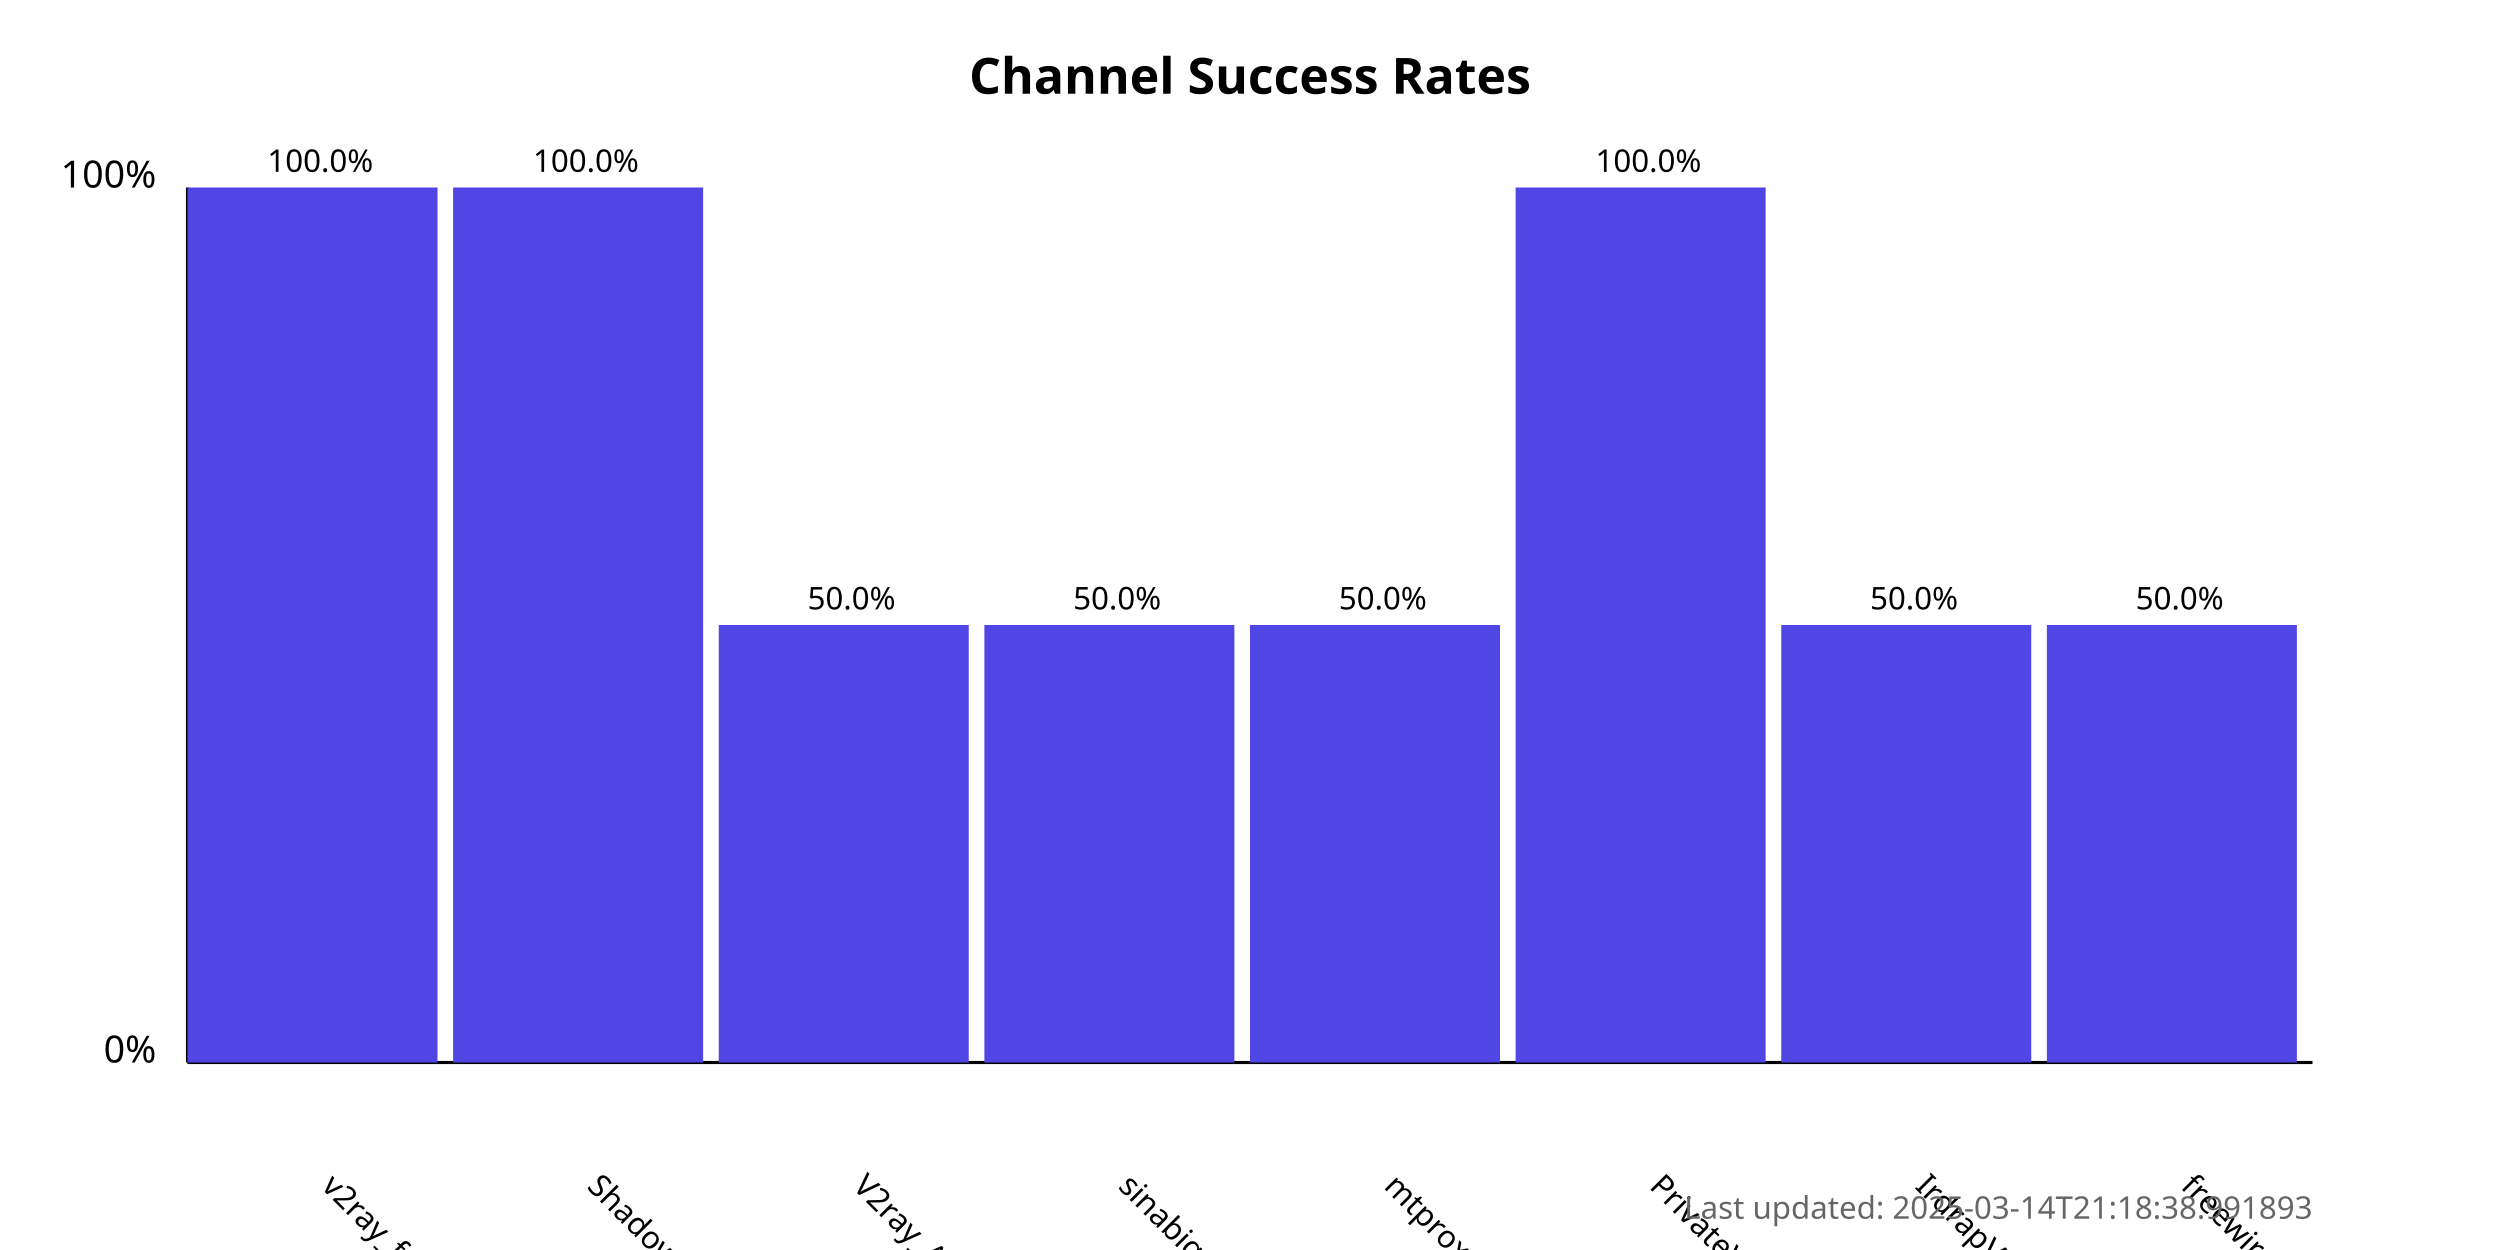
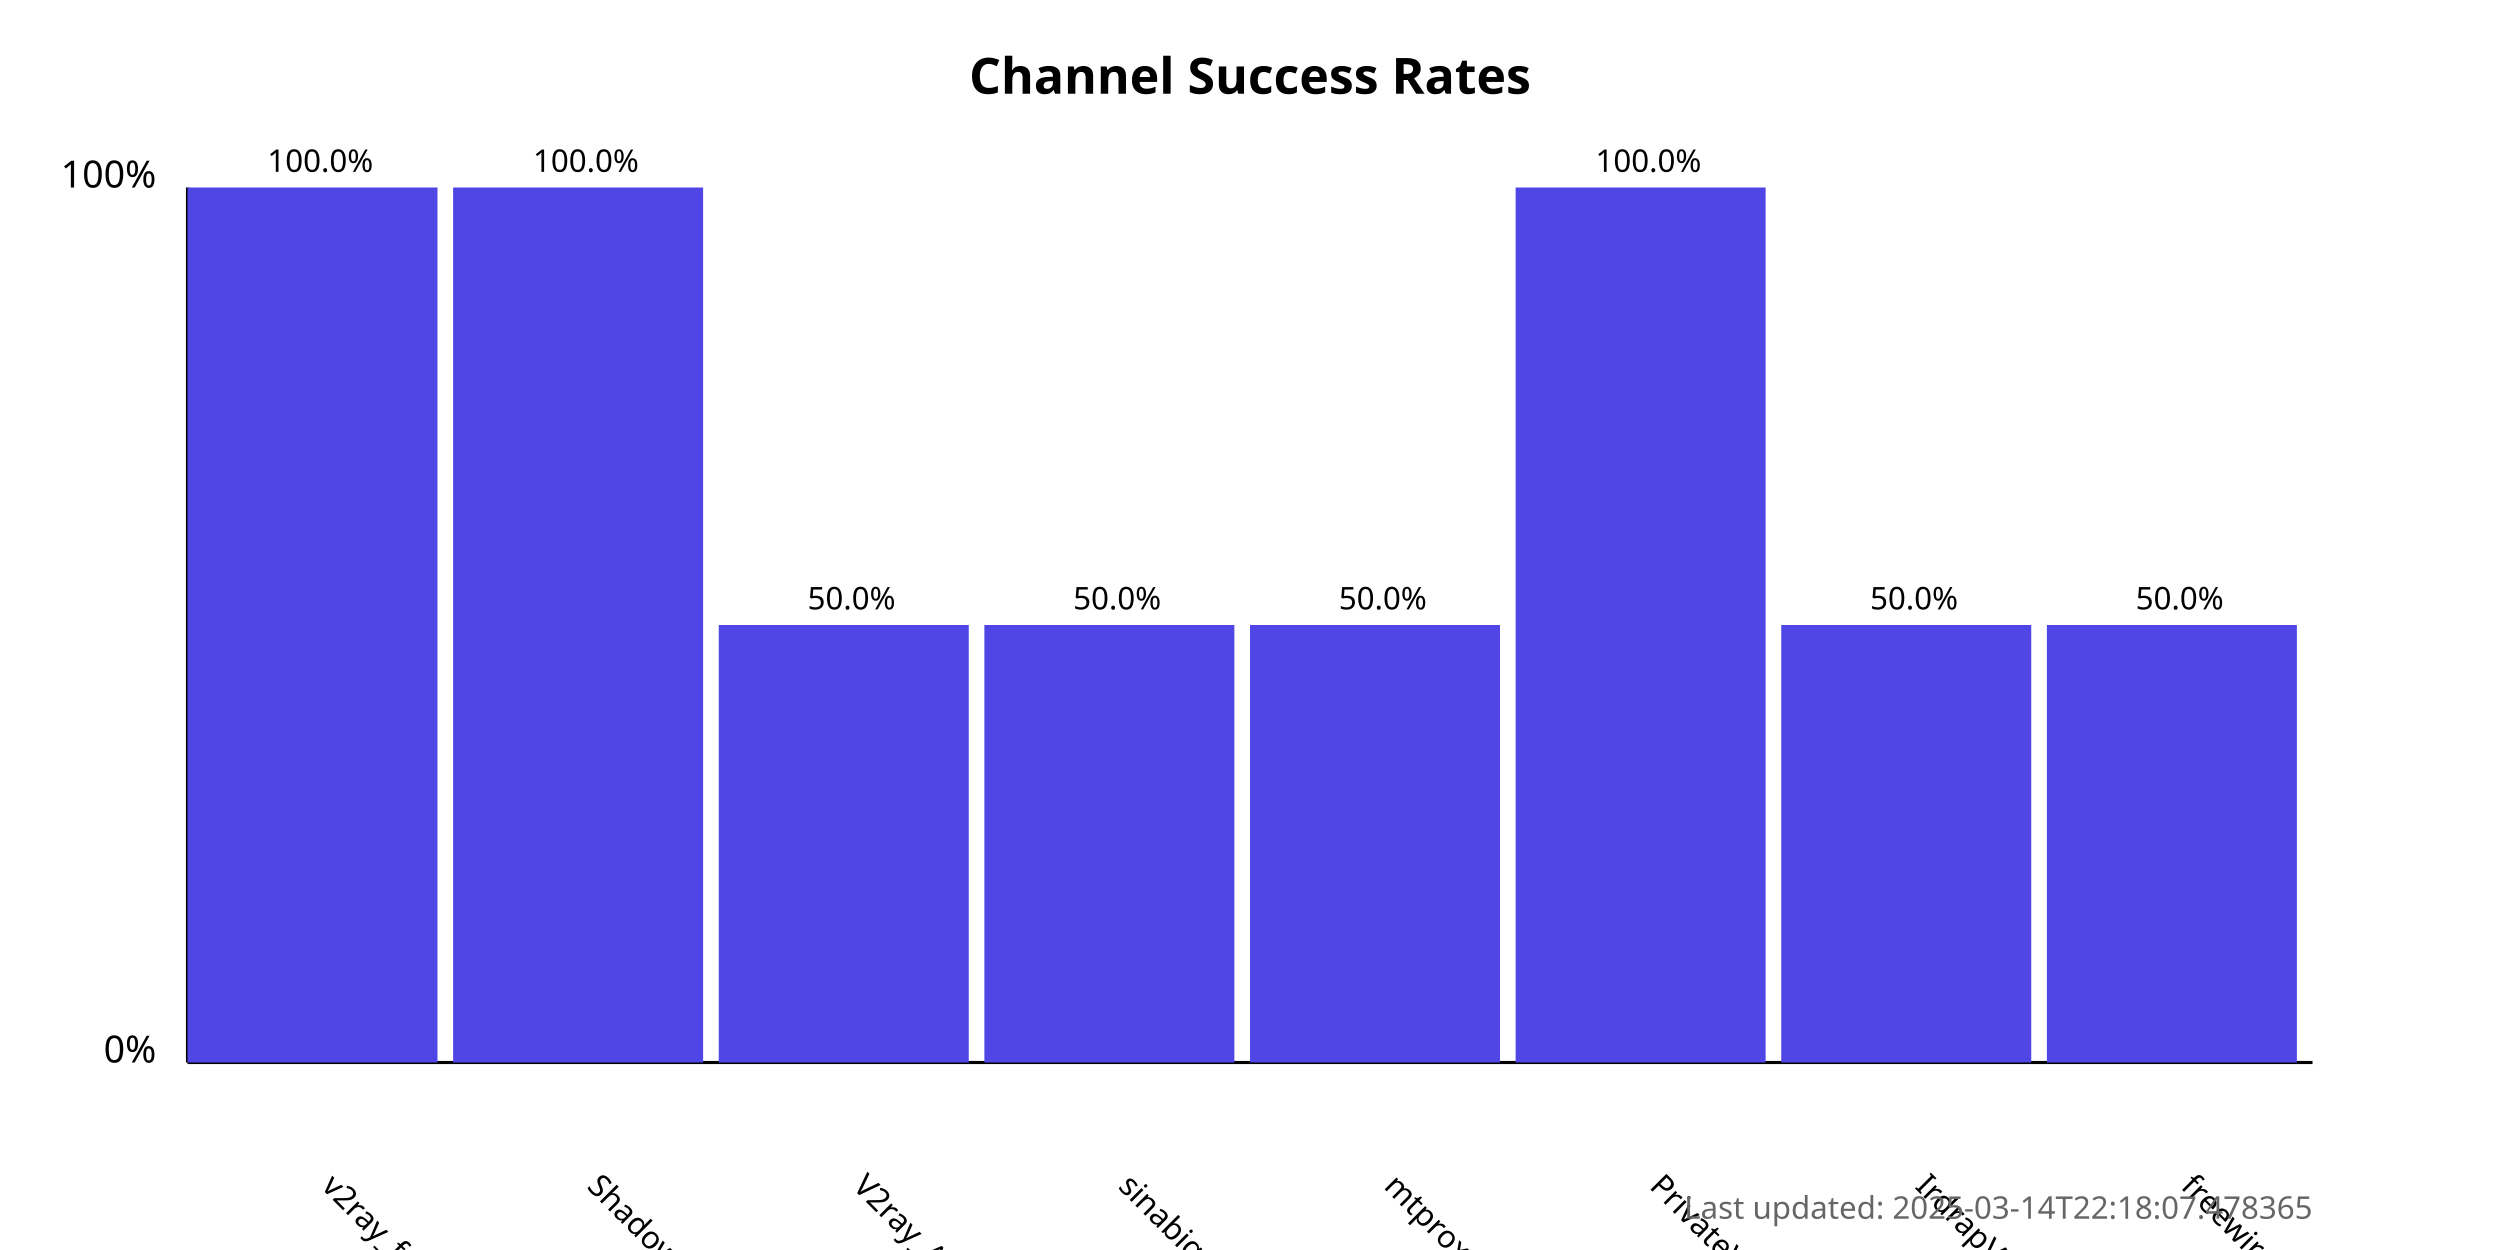
<svg xmlns="http://www.w3.org/2000/svg" width="800" height="400">
  <style>
            .chart-title { font: bold 16px sans-serif; }
            .axis-label { font: 12px sans-serif; }
            .tick-label { font: 10px sans-serif; }
            .bar { fill: #4f46e5; }
            .bar:hover { fill: #6366f1; }
            .timestamp { font: 10px sans-serif; fill: #666; }
        </style>
  <text x="400.0" y="30" text-anchor="middle" class="chart-title">
            Channel Success Rates
        </text>
  <line x1="60" y1="340" x2="60" y2="60" stroke="black" stroke-width="1" />
  <line x1="60" y1="340" x2="740" y2="340" stroke="black" stroke-width="1" />
  <text x="50" y="340" text-anchor="end" class="axis-label">0%</text>
  <text x="50" y="60" text-anchor="end" class="axis-label">100%</text>
  <g>
    <rect x="60" y="60.0" width="80.0" height="280.0" class="bar" />
    <text x="102.5" y="380" transform="rotate(45, 102.5, 380)" text-anchor="start" class="tick-label">
                v2ray_free_conf
            </text>
    <text x="102.5" y="55.0" text-anchor="middle" class="tick-label">
                100.0%
            </text>
  </g>
  <g>
    <rect x="145.0" y="60.0" width="80.0" height="280.0" class="bar" />
    <text x="187.5" y="380" transform="rotate(45, 187.5, 380)" text-anchor="start" class="tick-label">
                ShadowProxy66
            </text>
    <text x="187.5" y="55.0" text-anchor="middle" class="tick-label">
                100.0%
            </text>
  </g>
  <g>
    <rect x="230.0" y="200.0" width="80.0" height="140.0" class="bar" />
    <text x="272.5" y="380" transform="rotate(45, 272.5, 380)" text-anchor="start" class="tick-label">
                V2ray_Alpha
            </text>
    <text x="272.5" y="195.0" text-anchor="middle" class="tick-label">
                50.0%
            </text>
  </g>
  <g>
    <rect x="315.0" y="200.0" width="80.0" height="140.0" class="bar" />
    <text x="357.5" y="380" transform="rotate(45, 357.5, 380)" text-anchor="start" class="tick-label">
                sinabigo
            </text>
    <text x="357.5" y="195.0" text-anchor="middle" class="tick-label">
                50.0%
            </text>
  </g>
  <g>
    <rect x="400.0" y="200.0" width="80.0" height="140.0" class="bar" />
    <text x="442.5" y="380" transform="rotate(45, 442.5, 380)" text-anchor="start" class="tick-label">
                mtproxy_lists
            </text>
    <text x="442.5" y="195.0" text-anchor="middle" class="tick-label">
                50.0%
            </text>
  </g>
  <g>
    <rect x="485.0" y="60.0" width="80.0" height="280.0" class="bar" />
    <text x="527.5" y="380" transform="rotate(45, 527.5, 380)" text-anchor="start" class="tick-label">
                PrivateVPNs
            </text>
    <text x="527.5" y="55.0" text-anchor="middle" class="tick-label">
                100.0%
            </text>
  </g>
  <g>
    <rect x="570.0" y="200.0" width="80.0" height="140.0" class="bar" />
    <text x="612.5" y="380" transform="rotate(45, 612.5, 380)" text-anchor="start" class="tick-label">
                IrdrapVPNnews
            </text>
    <text x="612.5" y="195.0" text-anchor="middle" class="tick-label">
                50.0%
            </text>
  </g>
  <g>
    <rect x="655.0" y="200.0" width="80.0" height="140.0" class="bar" />
    <text x="697.5" y="380" transform="rotate(45, 697.5, 380)" text-anchor="start" class="tick-label">
                freewireguard
            </text>
    <text x="697.5" y="195.0" text-anchor="middle" class="tick-label">
                50.0%
            </text>
  </g>
  <text x="740" y="390" text-anchor="end" class="timestamp">
-             Last updated: 2025-03-14T21:18:38.991893
+             Last updated: 2025-03-14T22:18:07.478365
        </text>
</svg>
